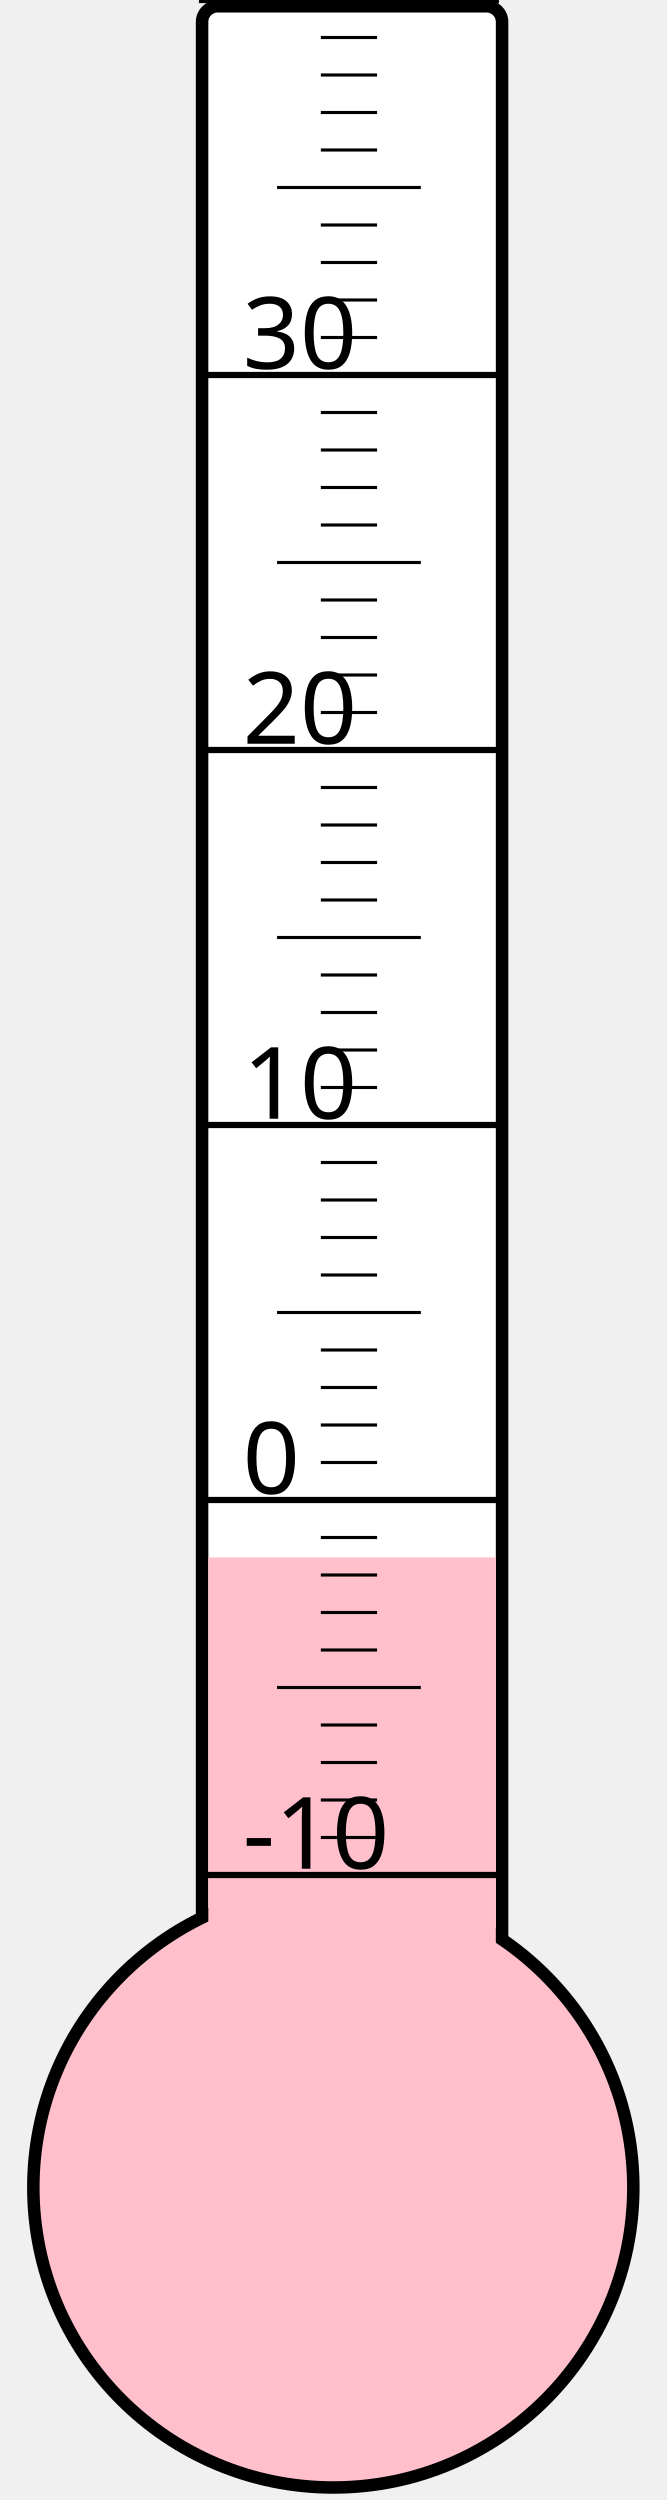
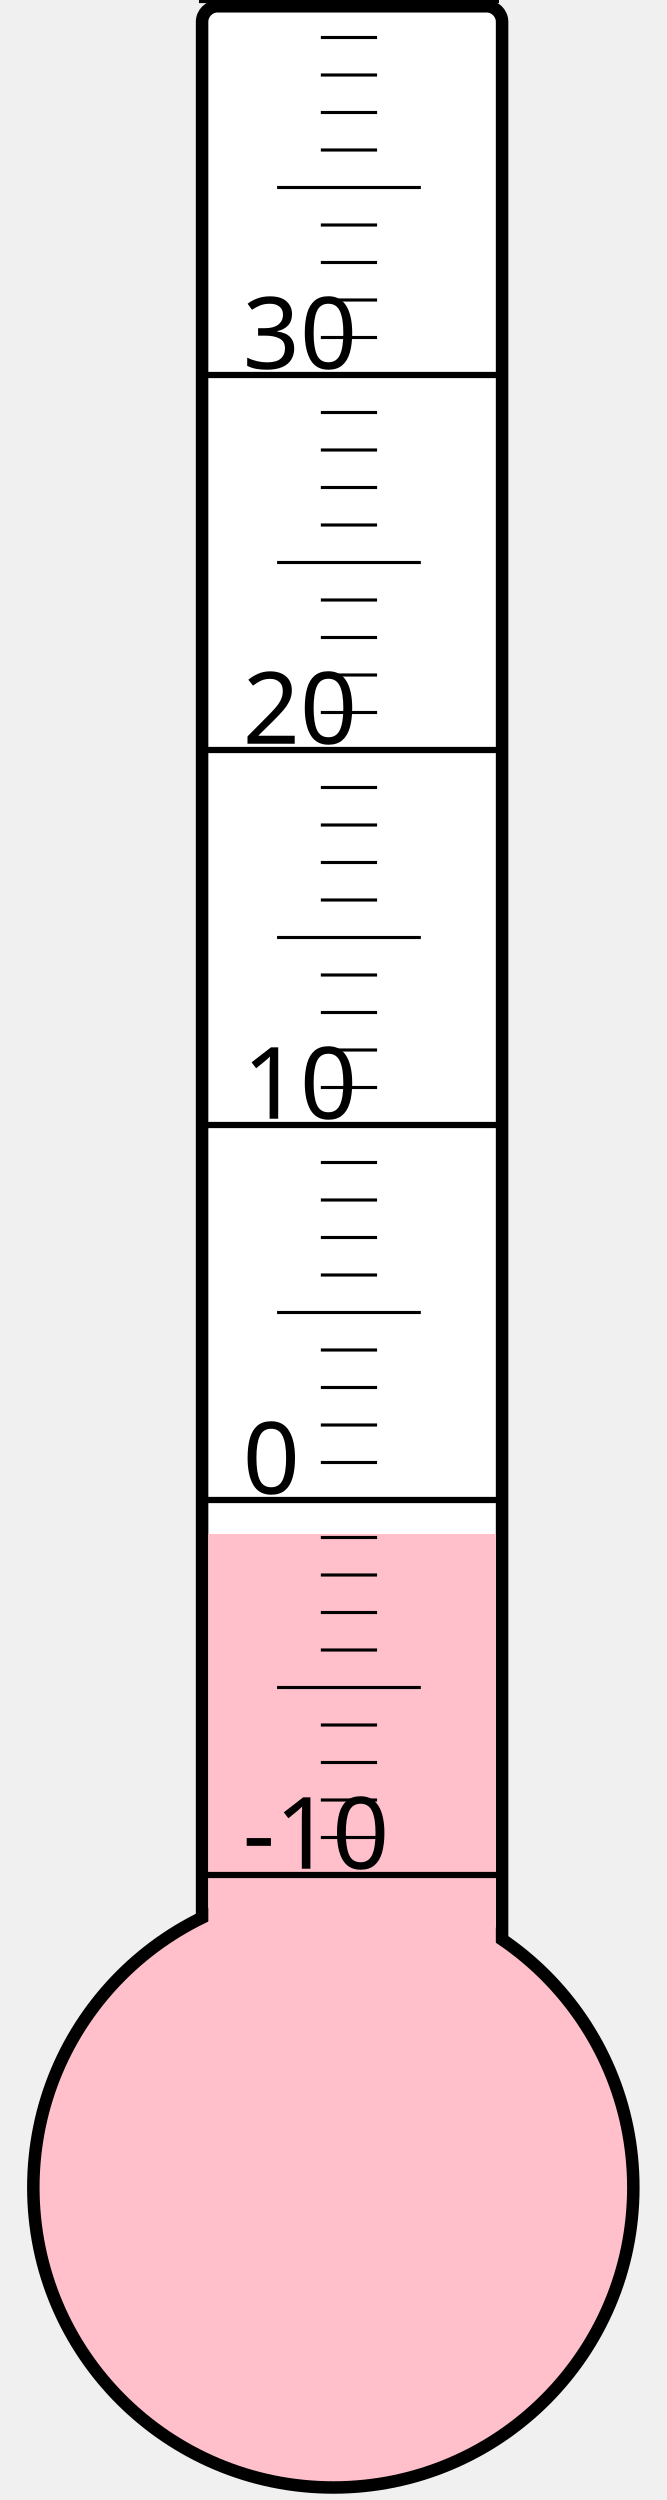
<svg xmlns="http://www.w3.org/2000/svg" width="40px" height="150px" viewBox="0 0 200 800">
  <rect width="200" height="800" x="0" y="0" style="fill: #ffffeb; fill-opacity: 0;" />
  <rect width="96" height="680" x="58" y="2" rx="5" ry="5" style="fill: white; fill-opacity: 1; stroke: black; stroke-width: 4;" />
  <circle cx="100" cy="700" r="96" style="fill: pink; stroke: black; stroke-width: 4;" />
-   <rect width="92" height="201.625" x="60" y="498.375" style="fill: pink; fill-opacity: 1; stroke-width: 0;" />
+   <rect width="92" height="209.125" x="60" y="490.875" style="fill: pink; fill-opacity: 1; stroke-width: 0;" />
  <text x="71" y="598" style="font-family: sans-serif; font-size: 24pt;">-10</text>
  <text x="71" y="478" style="font-family: sans-serif; font-size: 24pt;">0</text>
  <text x="71" y="358" style="font-family: sans-serif; font-size: 24pt;">10</text>
  <text x="71" y="238" style="font-family: sans-serif; font-size: 24pt;">20</text>
  <text x="71" y="118" style="font-family: sans-serif; font-size: 24pt;">30</text>
  <g style="stroke: black;">
    <line x1="57" y1="600" x2="153" y2="600" style="stroke-width: 2;" />
    <line x1="96" y1="588" x2="114" y2="588" style="stroke-width: 1;" />
    <line x1="96" y1="576" x2="114" y2="576" style="stroke-width: 1;" />
    <line x1="96" y1="564" x2="114" y2="564" style="stroke-width: 1;" />
    <line x1="96" y1="552" x2="114" y2="552" style="stroke-width: 1;" />
    <line x1="82" y1="540" x2="128" y2="540" style="stroke-width: 1;" />
    <line x1="96" y1="528" x2="114" y2="528" style="stroke-width: 1;" />
    <line x1="96" y1="516" x2="114" y2="516" style="stroke-width: 1;" />
    <line x1="96" y1="504" x2="114" y2="504" style="stroke-width: 1;" />
    <line x1="96" y1="492" x2="114" y2="492" style="stroke-width: 1;" />
    <line x1="57" y1="480" x2="153" y2="480" style="stroke-width: 2;" />
    <line x1="96" y1="468" x2="114" y2="468" style="stroke-width: 1;" />
    <line x1="96" y1="456" x2="114" y2="456" style="stroke-width: 1;" />
    <line x1="96" y1="444" x2="114" y2="444" style="stroke-width: 1;" />
    <line x1="96" y1="432" x2="114" y2="432" style="stroke-width: 1;" />
    <line x1="82" y1="420" x2="128" y2="420" style="stroke-width: 1;" />
    <line x1="96" y1="408" x2="114" y2="408" style="stroke-width: 1;" />
    <line x1="96" y1="396" x2="114" y2="396" style="stroke-width: 1;" />
    <line x1="96" y1="384" x2="114" y2="384" style="stroke-width: 1;" />
    <line x1="96" y1="372" x2="114" y2="372" style="stroke-width: 1;" />
    <line x1="57" y1="360" x2="153" y2="360" style="stroke-width: 2;" />
    <line x1="96" y1="348" x2="114" y2="348" style="stroke-width: 1;" />
    <line x1="96" y1="336" x2="114" y2="336" style="stroke-width: 1;" />
    <line x1="96" y1="324" x2="114" y2="324" style="stroke-width: 1;" />
    <line x1="96" y1="312" x2="114" y2="312" style="stroke-width: 1;" />
    <line x1="82" y1="300" x2="128" y2="300" style="stroke-width: 1;" />
    <line x1="96" y1="288" x2="114" y2="288" style="stroke-width: 1;" />
    <line x1="96" y1="276" x2="114" y2="276" style="stroke-width: 1;" />
    <line x1="96" y1="264" x2="114" y2="264" style="stroke-width: 1;" />
    <line x1="96" y1="252" x2="114" y2="252" style="stroke-width: 1;" />
    <line x1="57" y1="240" x2="153" y2="240" style="stroke-width: 2;" />
    <line x1="96" y1="228" x2="114" y2="228" style="stroke-width: 1;" />
    <line x1="96" y1="216" x2="114" y2="216" style="stroke-width: 1;" />
    <line x1="96" y1="204" x2="114" y2="204" style="stroke-width: 1;" />
    <line x1="96" y1="192" x2="114" y2="192" style="stroke-width: 1;" />
    <line x1="82" y1="180" x2="128" y2="180" style="stroke-width: 1;" />
    <line x1="96" y1="168" x2="114" y2="168" style="stroke-width: 1;" />
    <line x1="96" y1="156" x2="114" y2="156" style="stroke-width: 1;" />
    <line x1="96" y1="144" x2="114" y2="144" style="stroke-width: 1;" />
    <line x1="96" y1="132" x2="114" y2="132" style="stroke-width: 1;" />
    <line x1="57" y1="120" x2="153" y2="120" style="stroke-width: 2;" />
    <line x1="96" y1="108" x2="114" y2="108" style="stroke-width: 1;" />
    <line x1="96" y1="96" x2="114" y2="96" style="stroke-width: 1;" />
    <line x1="96" y1="84" x2="114" y2="84" style="stroke-width: 1;" />
    <line x1="96" y1="72" x2="114" y2="72" style="stroke-width: 1;" />
    <line x1="82" y1="60" x2="128" y2="60" style="stroke-width: 1;" />
    <line x1="96" y1="48" x2="114" y2="48" style="stroke-width: 1;" />
    <line x1="96" y1="36" x2="114" y2="36" style="stroke-width: 1;" />
    <line x1="96" y1="24" x2="114" y2="24" style="stroke-width: 1;" />
    <line x1="96" y1="12" x2="114" y2="12" style="stroke-width: 1;" />
    <line x1="57" y1="0" x2="153" y2="0" style="stroke-width: 2;" />
  </g>
</svg>
